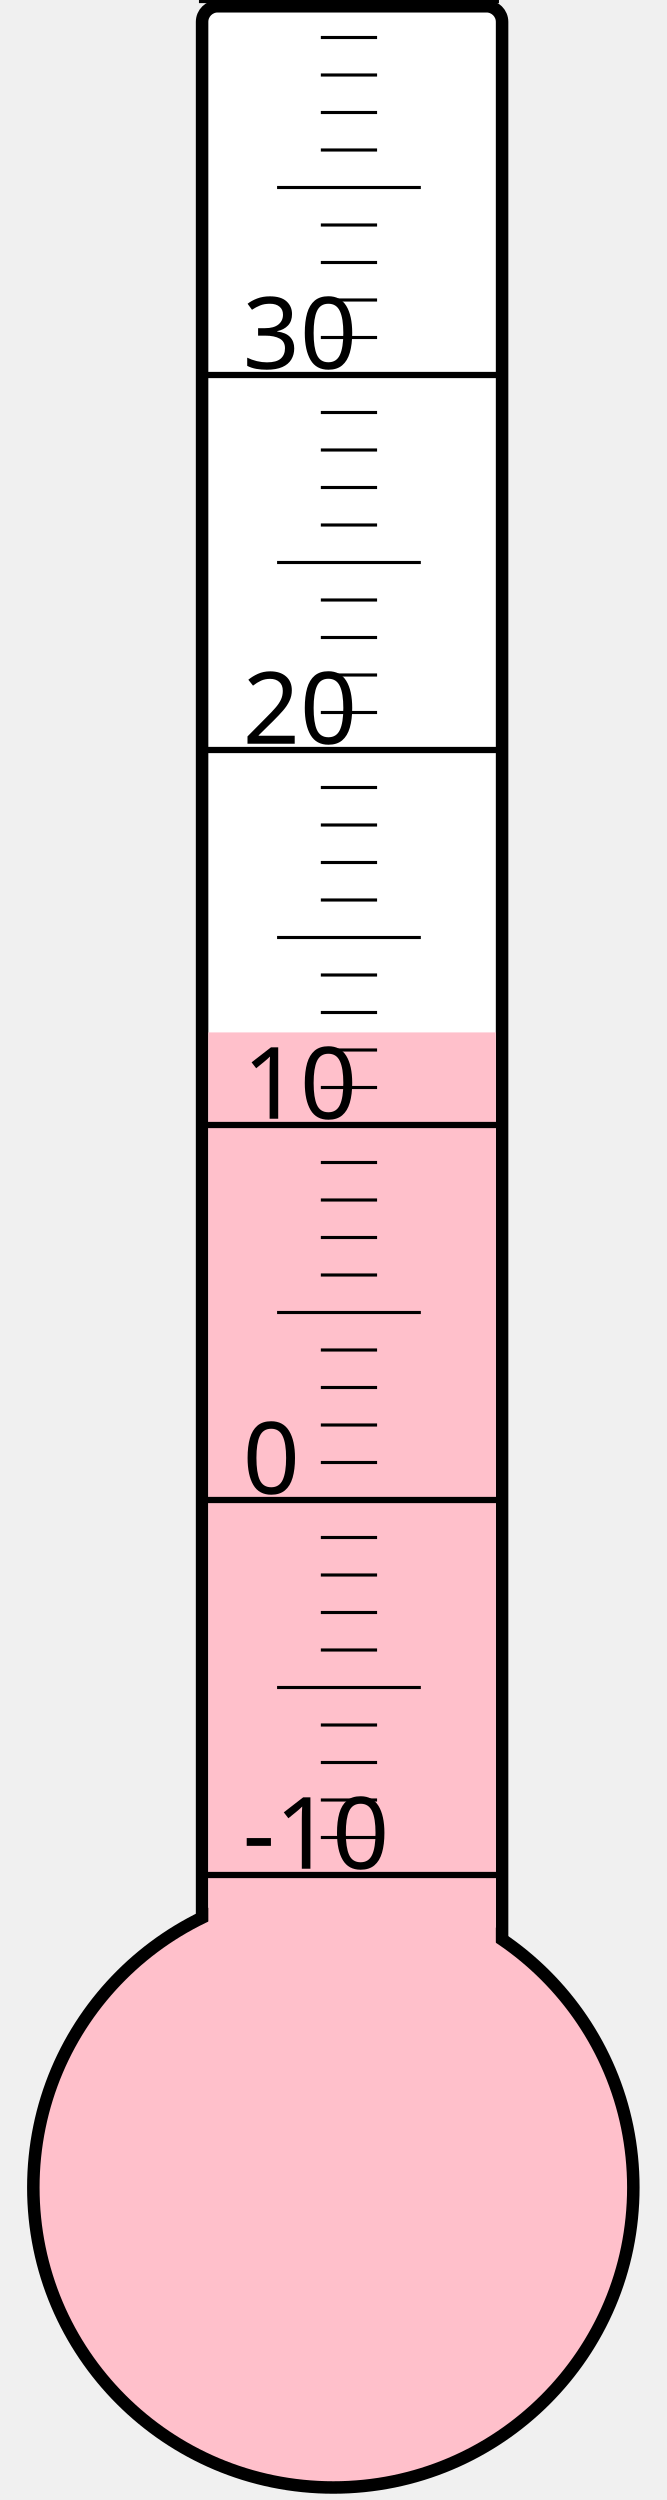
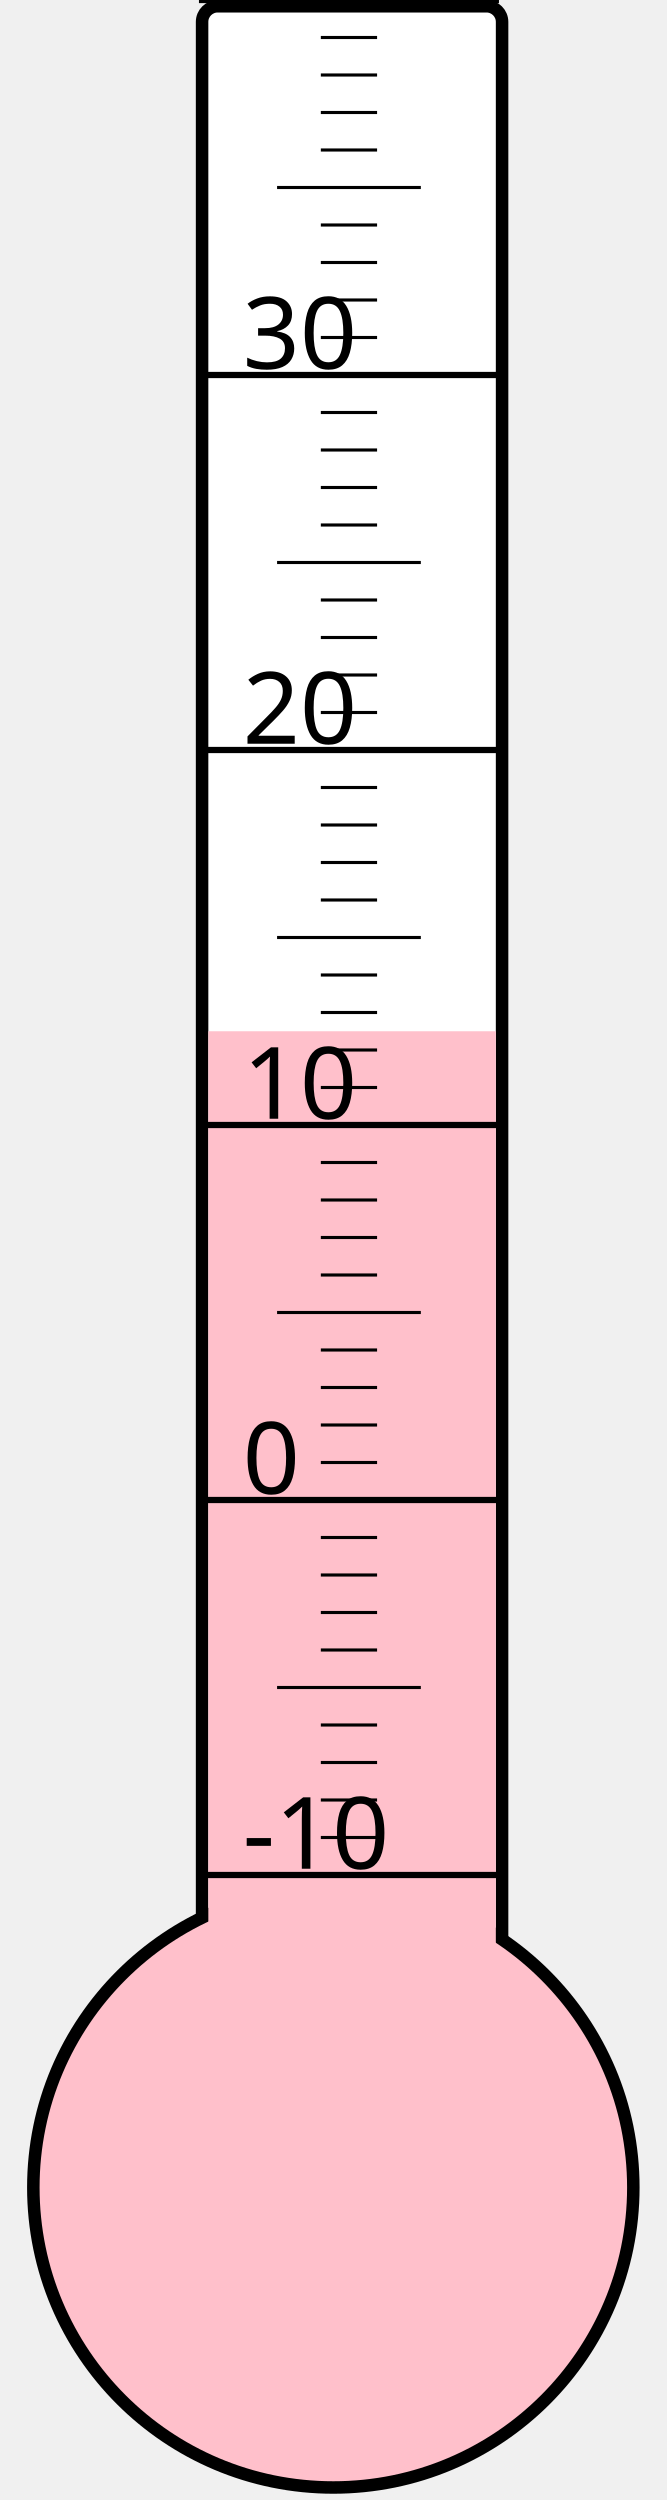
<svg xmlns="http://www.w3.org/2000/svg" width="40px" height="150px" viewBox="0 0 200 800">
  <rect width="200" height="800" x="0" y="0" style="fill: #ffffeb; fill-opacity: 0;" />
  <rect width="96" height="680" x="58" y="2" rx="5" ry="5" style="fill: white; fill-opacity: 1; stroke: black; stroke-width: 4;" />
  <circle cx="100" cy="700" r="96" style="fill: pink; stroke: black; stroke-width: 4;" />
-   <rect width="92" height="369.625" x="60" y="330.375" style="fill: pink; fill-opacity: 1; stroke-width: 0;" />
+   <rect width="92" height="370.0" x="60" y="330.0" style="fill: pink; fill-opacity: 1; stroke-width: 0;" />
  <text x="71" y="598" style="font-family: sans-serif; font-size: 24pt;">-10</text>
  <text x="71" y="478" style="font-family: sans-serif; font-size: 24pt;">0</text>
  <text x="71" y="358" style="font-family: sans-serif; font-size: 24pt;">10</text>
  <text x="71" y="238" style="font-family: sans-serif; font-size: 24pt;">20</text>
  <text x="71" y="118" style="font-family: sans-serif; font-size: 24pt;">30</text>
  <g style="stroke: black;">
    <line x1="57" y1="600" x2="153" y2="600" style="stroke-width: 2;" />
    <line x1="96" y1="588" x2="114" y2="588" style="stroke-width: 1;" />
    <line x1="96" y1="576" x2="114" y2="576" style="stroke-width: 1;" />
    <line x1="96" y1="564" x2="114" y2="564" style="stroke-width: 1;" />
    <line x1="96" y1="552" x2="114" y2="552" style="stroke-width: 1;" />
    <line x1="82" y1="540" x2="128" y2="540" style="stroke-width: 1;" />
    <line x1="96" y1="528" x2="114" y2="528" style="stroke-width: 1;" />
    <line x1="96" y1="516" x2="114" y2="516" style="stroke-width: 1;" />
    <line x1="96" y1="504" x2="114" y2="504" style="stroke-width: 1;" />
    <line x1="96" y1="492" x2="114" y2="492" style="stroke-width: 1;" />
    <line x1="57" y1="480" x2="153" y2="480" style="stroke-width: 2;" />
    <line x1="96" y1="468" x2="114" y2="468" style="stroke-width: 1;" />
    <line x1="96" y1="456" x2="114" y2="456" style="stroke-width: 1;" />
    <line x1="96" y1="444" x2="114" y2="444" style="stroke-width: 1;" />
    <line x1="96" y1="432" x2="114" y2="432" style="stroke-width: 1;" />
    <line x1="82" y1="420" x2="128" y2="420" style="stroke-width: 1;" />
    <line x1="96" y1="408" x2="114" y2="408" style="stroke-width: 1;" />
    <line x1="96" y1="396" x2="114" y2="396" style="stroke-width: 1;" />
    <line x1="96" y1="384" x2="114" y2="384" style="stroke-width: 1;" />
    <line x1="96" y1="372" x2="114" y2="372" style="stroke-width: 1;" />
    <line x1="57" y1="360" x2="153" y2="360" style="stroke-width: 2;" />
    <line x1="96" y1="348" x2="114" y2="348" style="stroke-width: 1;" />
    <line x1="96" y1="336" x2="114" y2="336" style="stroke-width: 1;" />
    <line x1="96" y1="324" x2="114" y2="324" style="stroke-width: 1;" />
    <line x1="96" y1="312" x2="114" y2="312" style="stroke-width: 1;" />
    <line x1="82" y1="300" x2="128" y2="300" style="stroke-width: 1;" />
    <line x1="96" y1="288" x2="114" y2="288" style="stroke-width: 1;" />
    <line x1="96" y1="276" x2="114" y2="276" style="stroke-width: 1;" />
    <line x1="96" y1="264" x2="114" y2="264" style="stroke-width: 1;" />
    <line x1="96" y1="252" x2="114" y2="252" style="stroke-width: 1;" />
    <line x1="57" y1="240" x2="153" y2="240" style="stroke-width: 2;" />
    <line x1="96" y1="228" x2="114" y2="228" style="stroke-width: 1;" />
    <line x1="96" y1="216" x2="114" y2="216" style="stroke-width: 1;" />
    <line x1="96" y1="204" x2="114" y2="204" style="stroke-width: 1;" />
    <line x1="96" y1="192" x2="114" y2="192" style="stroke-width: 1;" />
    <line x1="82" y1="180" x2="128" y2="180" style="stroke-width: 1;" />
    <line x1="96" y1="168" x2="114" y2="168" style="stroke-width: 1;" />
    <line x1="96" y1="156" x2="114" y2="156" style="stroke-width: 1;" />
    <line x1="96" y1="144" x2="114" y2="144" style="stroke-width: 1;" />
    <line x1="96" y1="132" x2="114" y2="132" style="stroke-width: 1;" />
    <line x1="57" y1="120" x2="153" y2="120" style="stroke-width: 2;" />
    <line x1="96" y1="108" x2="114" y2="108" style="stroke-width: 1;" />
    <line x1="96" y1="96" x2="114" y2="96" style="stroke-width: 1;" />
    <line x1="96" y1="84" x2="114" y2="84" style="stroke-width: 1;" />
    <line x1="96" y1="72" x2="114" y2="72" style="stroke-width: 1;" />
    <line x1="82" y1="60" x2="128" y2="60" style="stroke-width: 1;" />
    <line x1="96" y1="48" x2="114" y2="48" style="stroke-width: 1;" />
    <line x1="96" y1="36" x2="114" y2="36" style="stroke-width: 1;" />
    <line x1="96" y1="24" x2="114" y2="24" style="stroke-width: 1;" />
    <line x1="96" y1="12" x2="114" y2="12" style="stroke-width: 1;" />
    <line x1="57" y1="0" x2="153" y2="0" style="stroke-width: 2;" />
  </g>
</svg>
